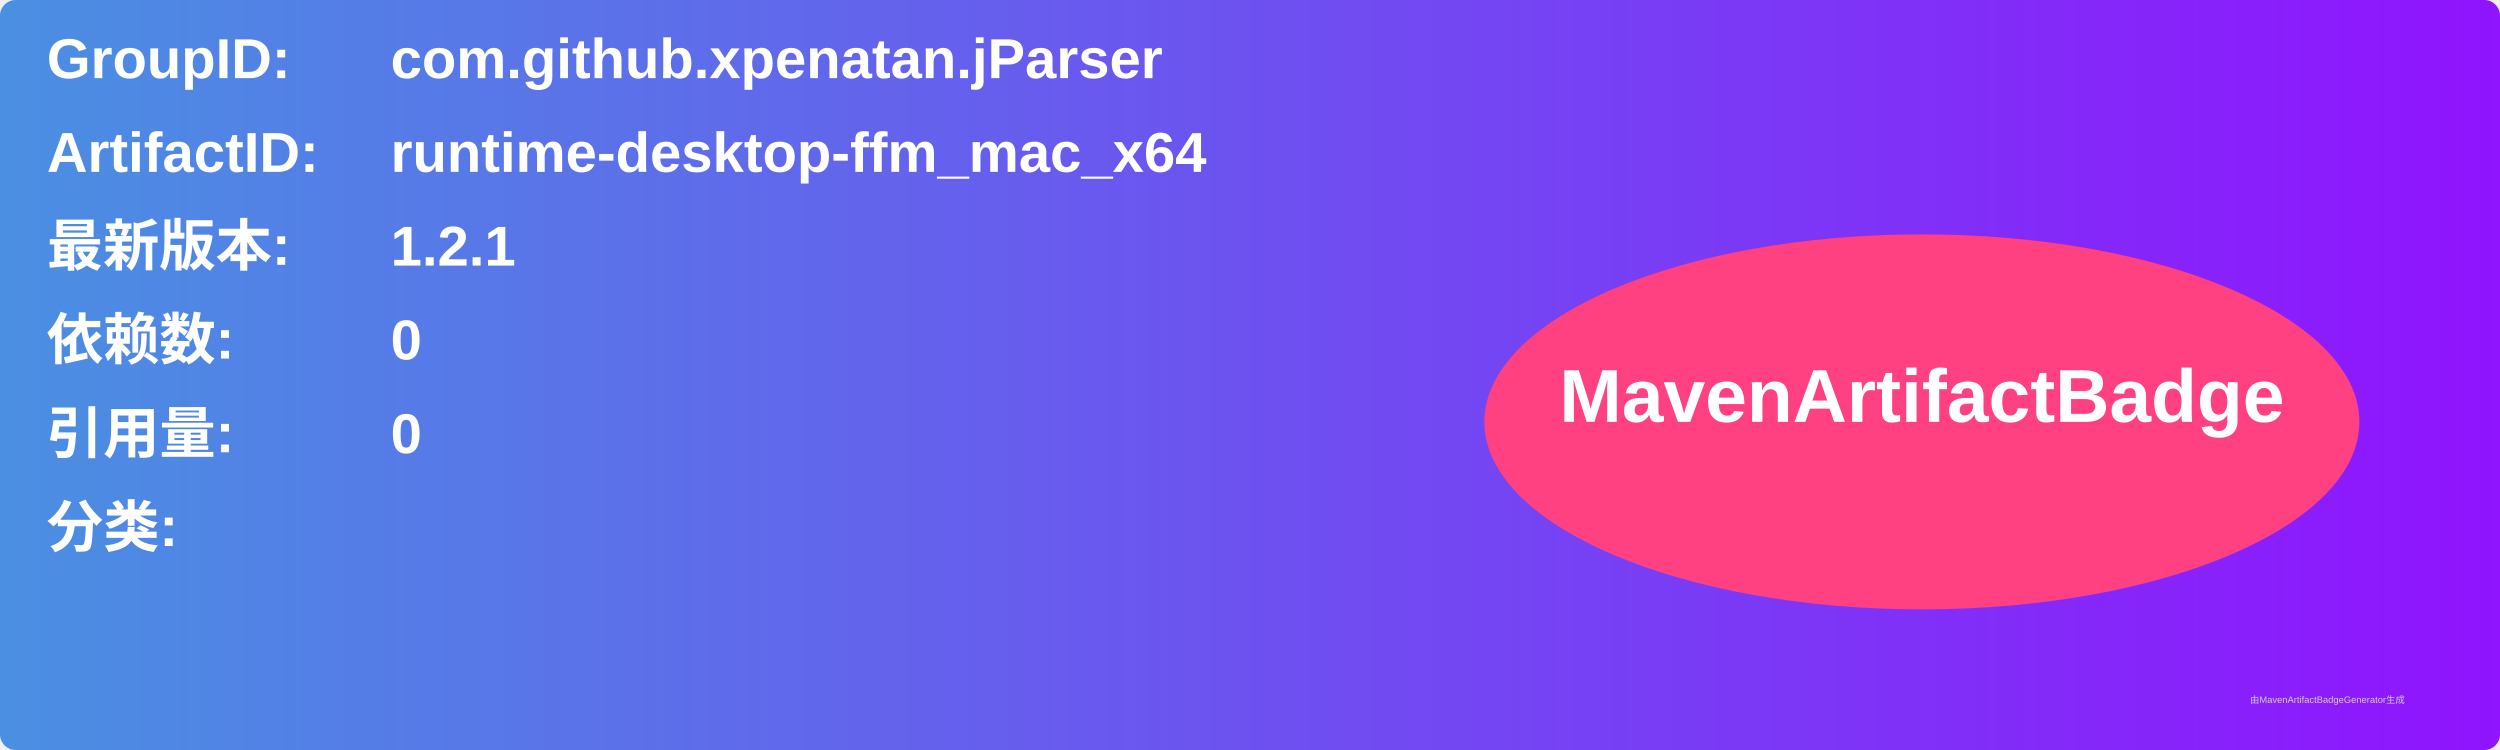
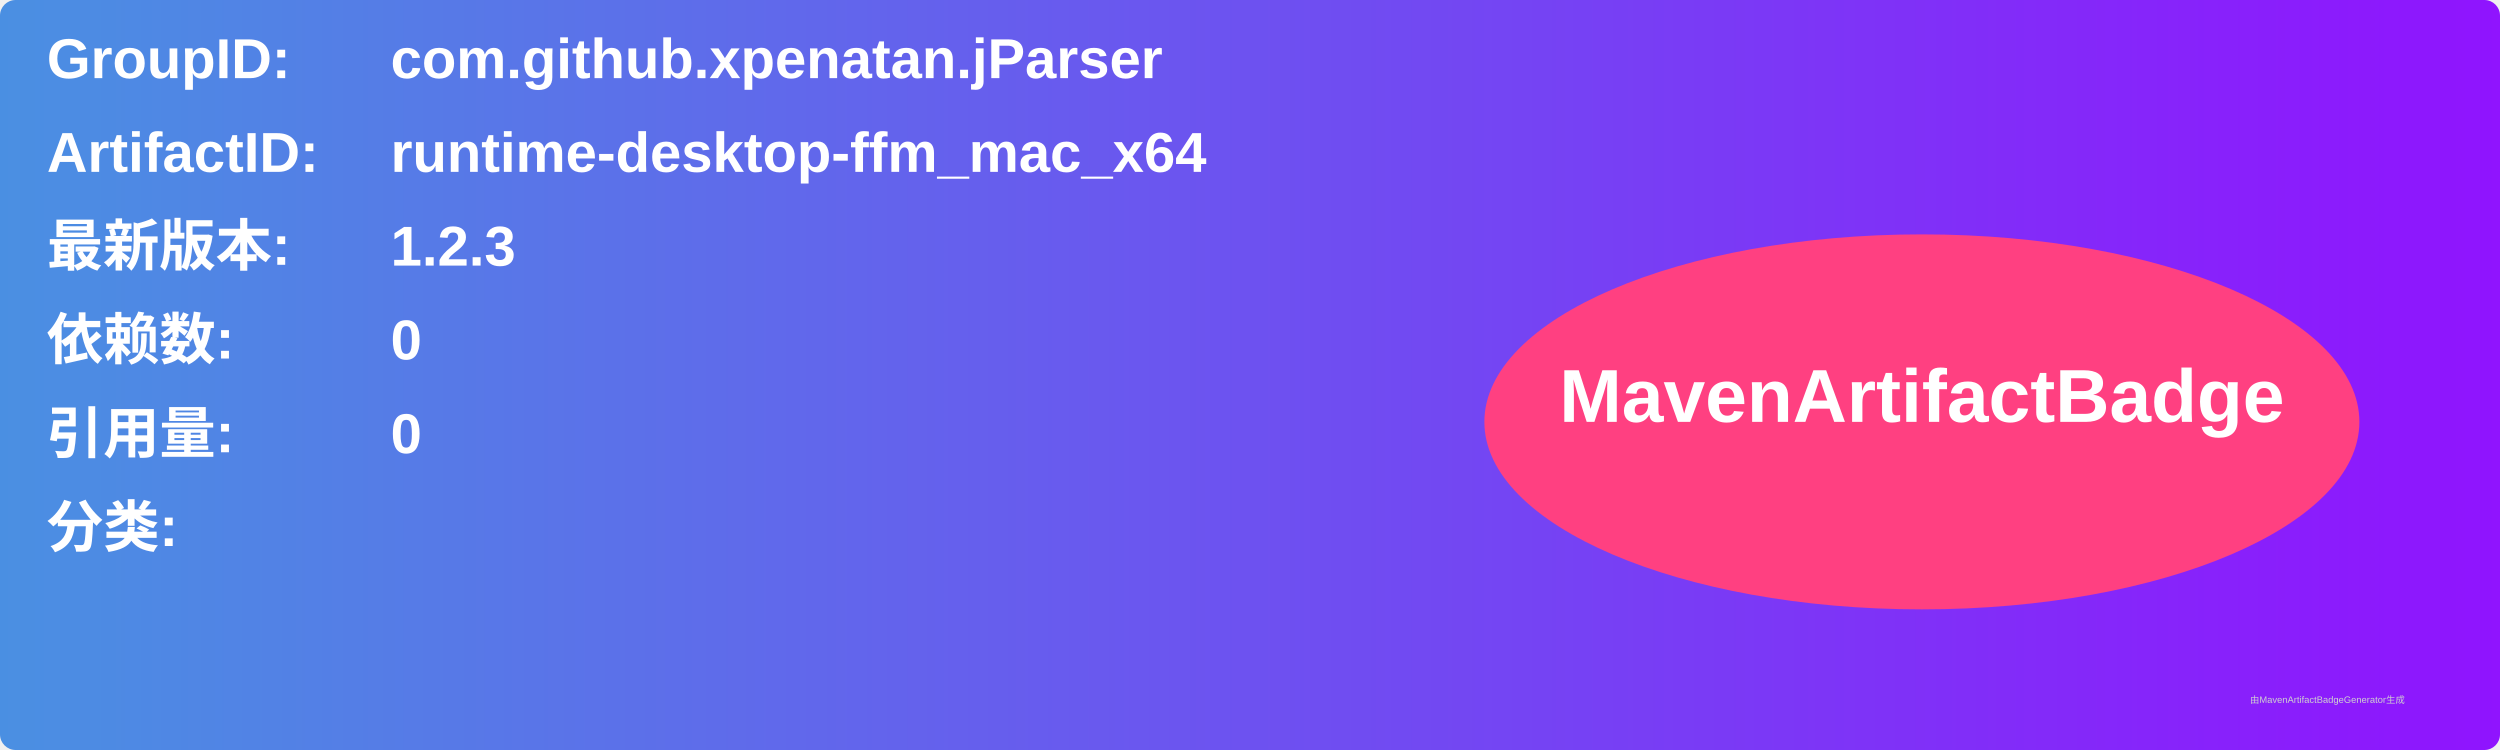
<svg xmlns="http://www.w3.org/2000/svg" width="800" height="240" viewBox="0 0 800 240">
  <linearGradient id="grad" x1="0%" y1="0%" x2="100%" y2="0%">
    <stop offset="0%" stop-color="#4a90e2" />
    <stop offset="100%" stop-color="#9013fe" />
  </linearGradient>
  <rect width="100%" height="100%" rx="5" ry="5" fill="url(#grad)" />
  <g transform="translate(15, 15)">
    <text x="0" y="10" font-family="Arial" font-size="18" fill="white" font-weight="bold" width="260">GroupID:</text>
    <text x="110" y="10" font-family="Arial" font-size="18" fill="white" font-weight="bold" width="460">com.github.xpenatan.jParser</text>
    <text x="0" y="40" font-family="Arial" font-size="18" fill="white" font-weight="bold" width="260">ArtifactID:</text>
    <text x="110" y="40" font-family="Arial" font-size="18" fill="white" font-weight="bold" width="460">runtime-desktop-ffm_mac_x64</text>
    <text x="0" y="70" font-family="Arial" font-size="18" fill="white" font-weight="bold">最新版本:</text>
    <text x="110" y="70" font-family="Arial" font-size="18" fill="white" font-weight="bold">
-       <tspan font-weight="bold">1.2.1</tspan>
+       <tspan font-weight="bold">1.2.3</tspan>
    </text>
    <text x="0" y="100" font-family="Arial" font-size="18" fill="white" font-weight="bold">依赖数: </text>
    <text x="110" y="100" font-family="Arial" font-size="18" fill="white">
      <tspan font-weight="bold">0</tspan>
    </text>
    <text x="0" y="130" font-family="Arial" font-size="18" fill="white" font-weight="bold">引用量: </text>
    <text x="110" y="130" font-family="Arial" font-size="18" fill="white">
      <tspan font-weight="bold">0</tspan>
    </text>
    <text x="0" y="160" font-family="Arial" font-size="18" fill="white" font-weight="bold">分类:</text>
    <text x="10" y="190" font-family="Arial" font-size="10" fill="white">
      <tspan font-weight="bold" />
    </text>
    <ellipse cx="600" cy="120" rx="140" ry="60" fill="#ff4081" />
    <text x="600" y="120" text-anchor="middle" font-family="Arial" font-size="24" fill="white" font-weight="bold">MavenArtifactBadge</text>
  </g>
  <text x="720" y="225" font-family="Arial" font-size="3" fill="#d0d0d0">由MavenArtifactBadgeGenerator生成</text>
</svg>
